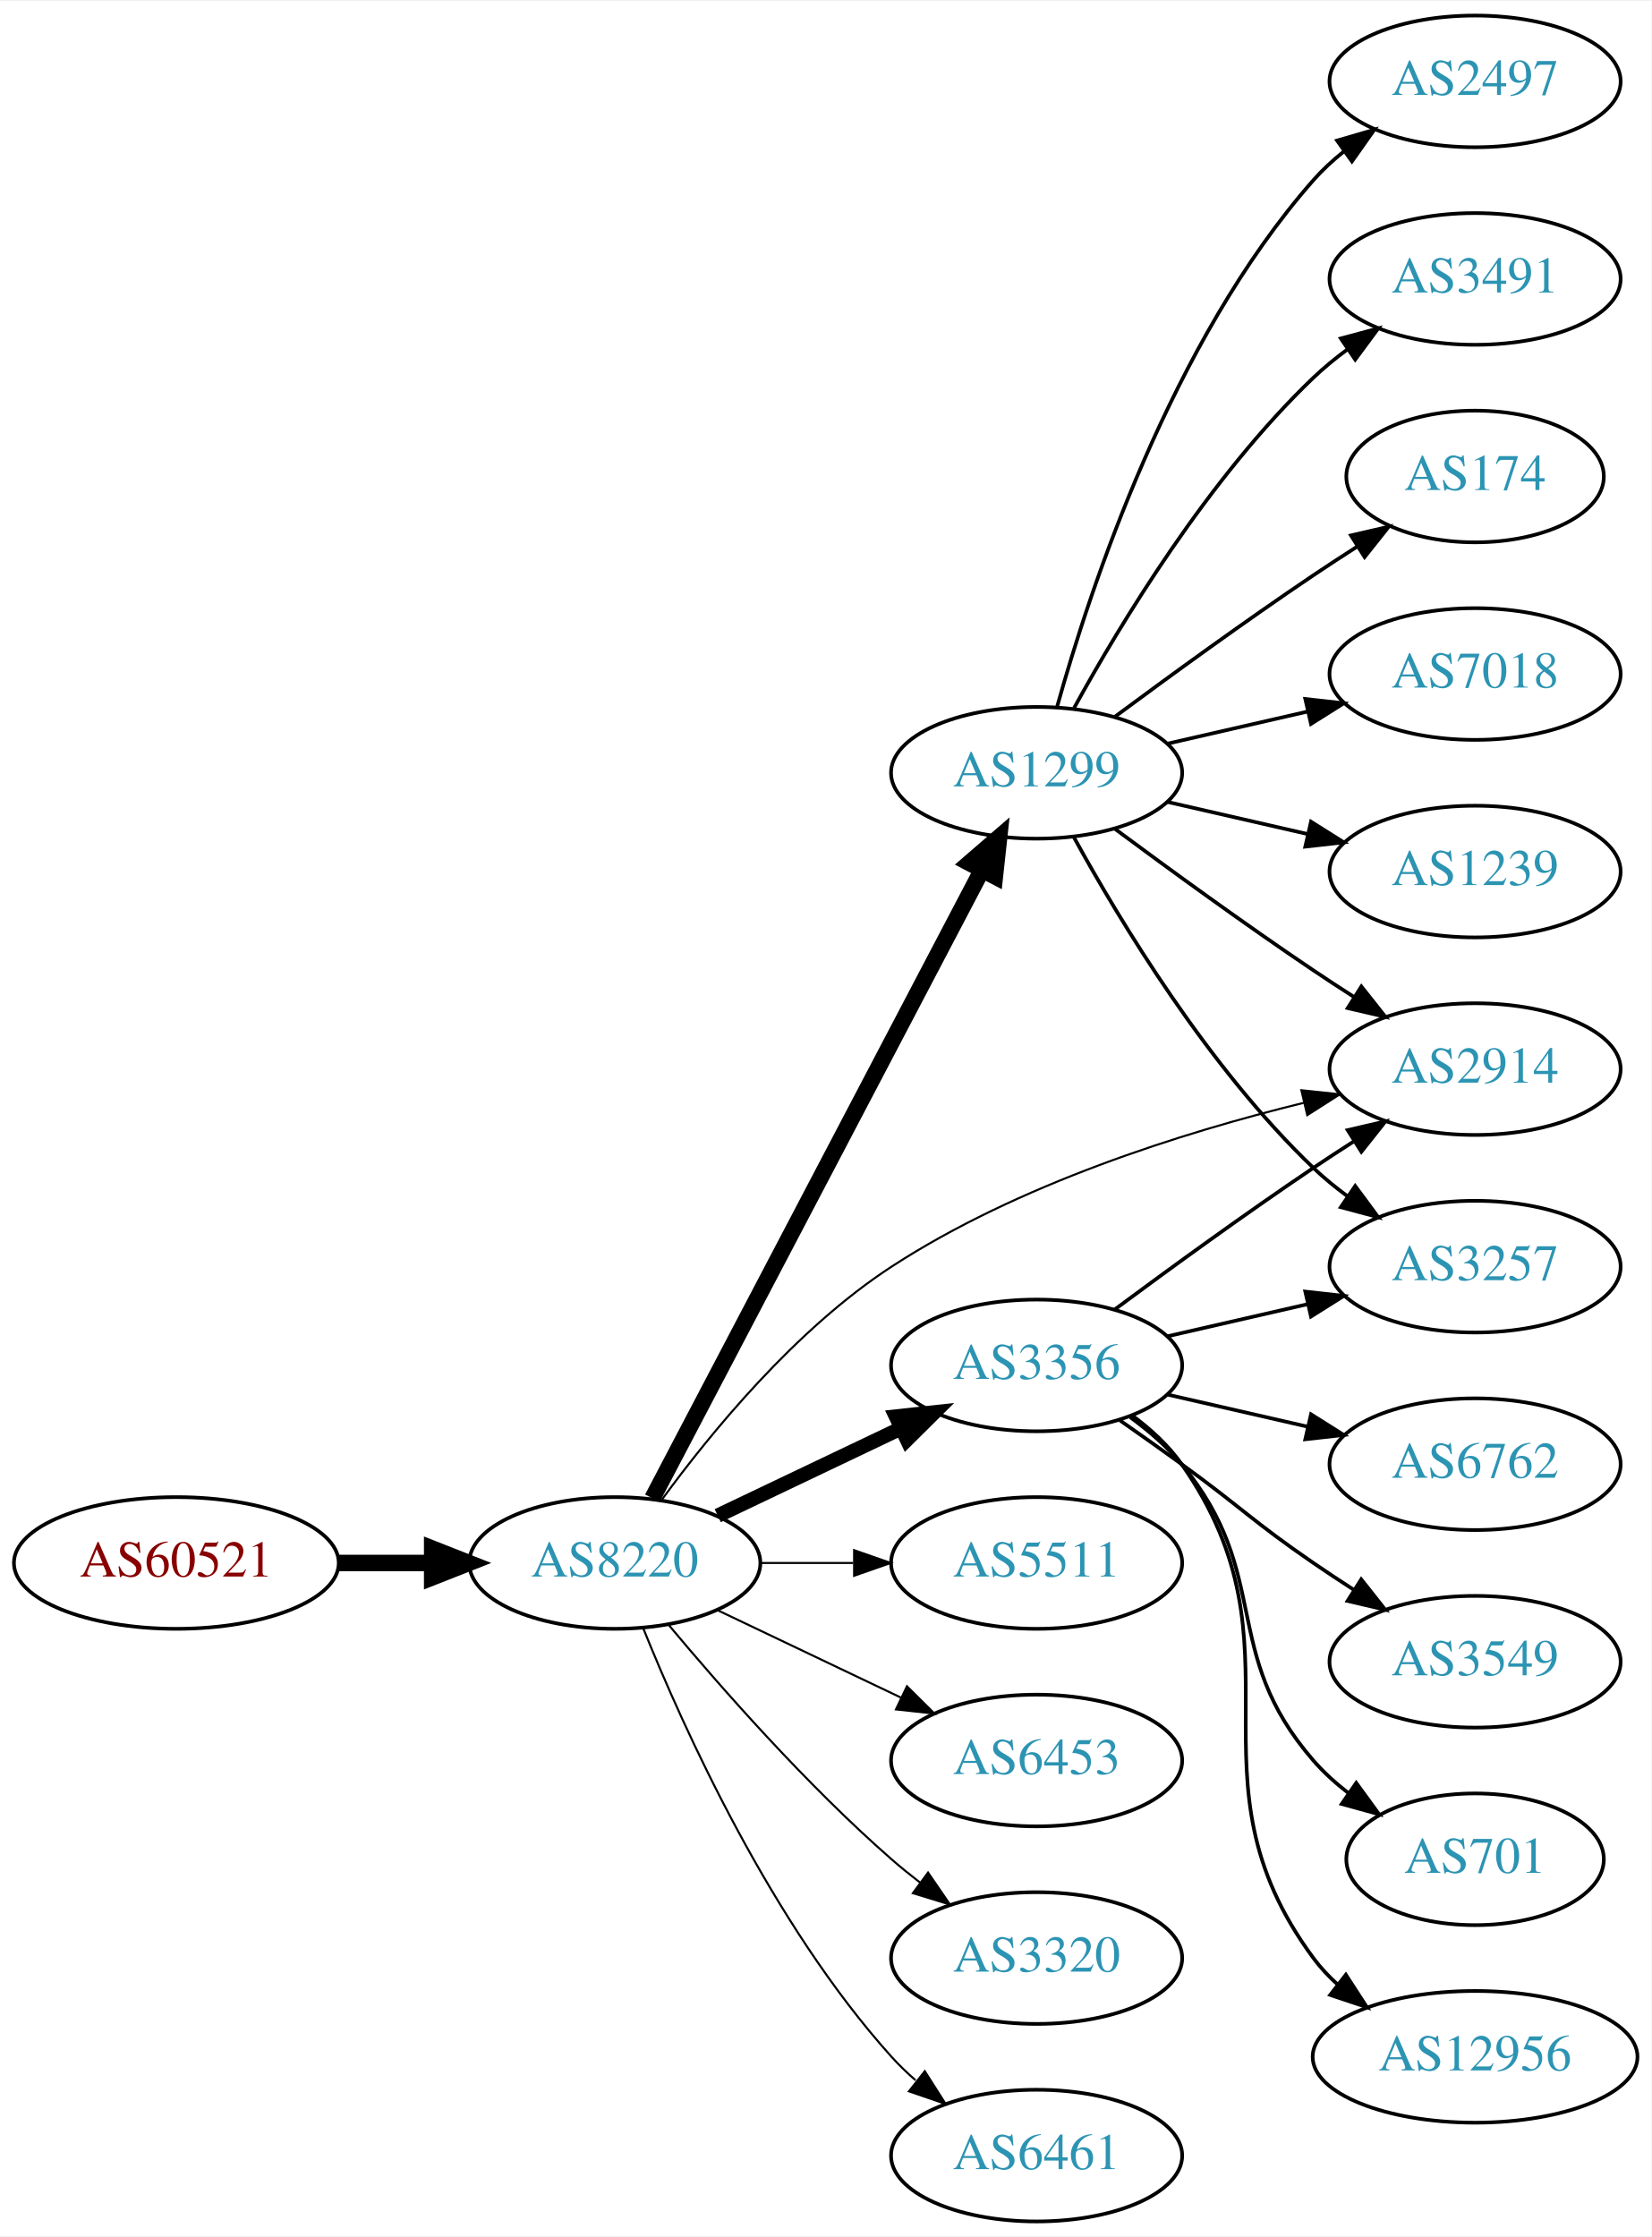
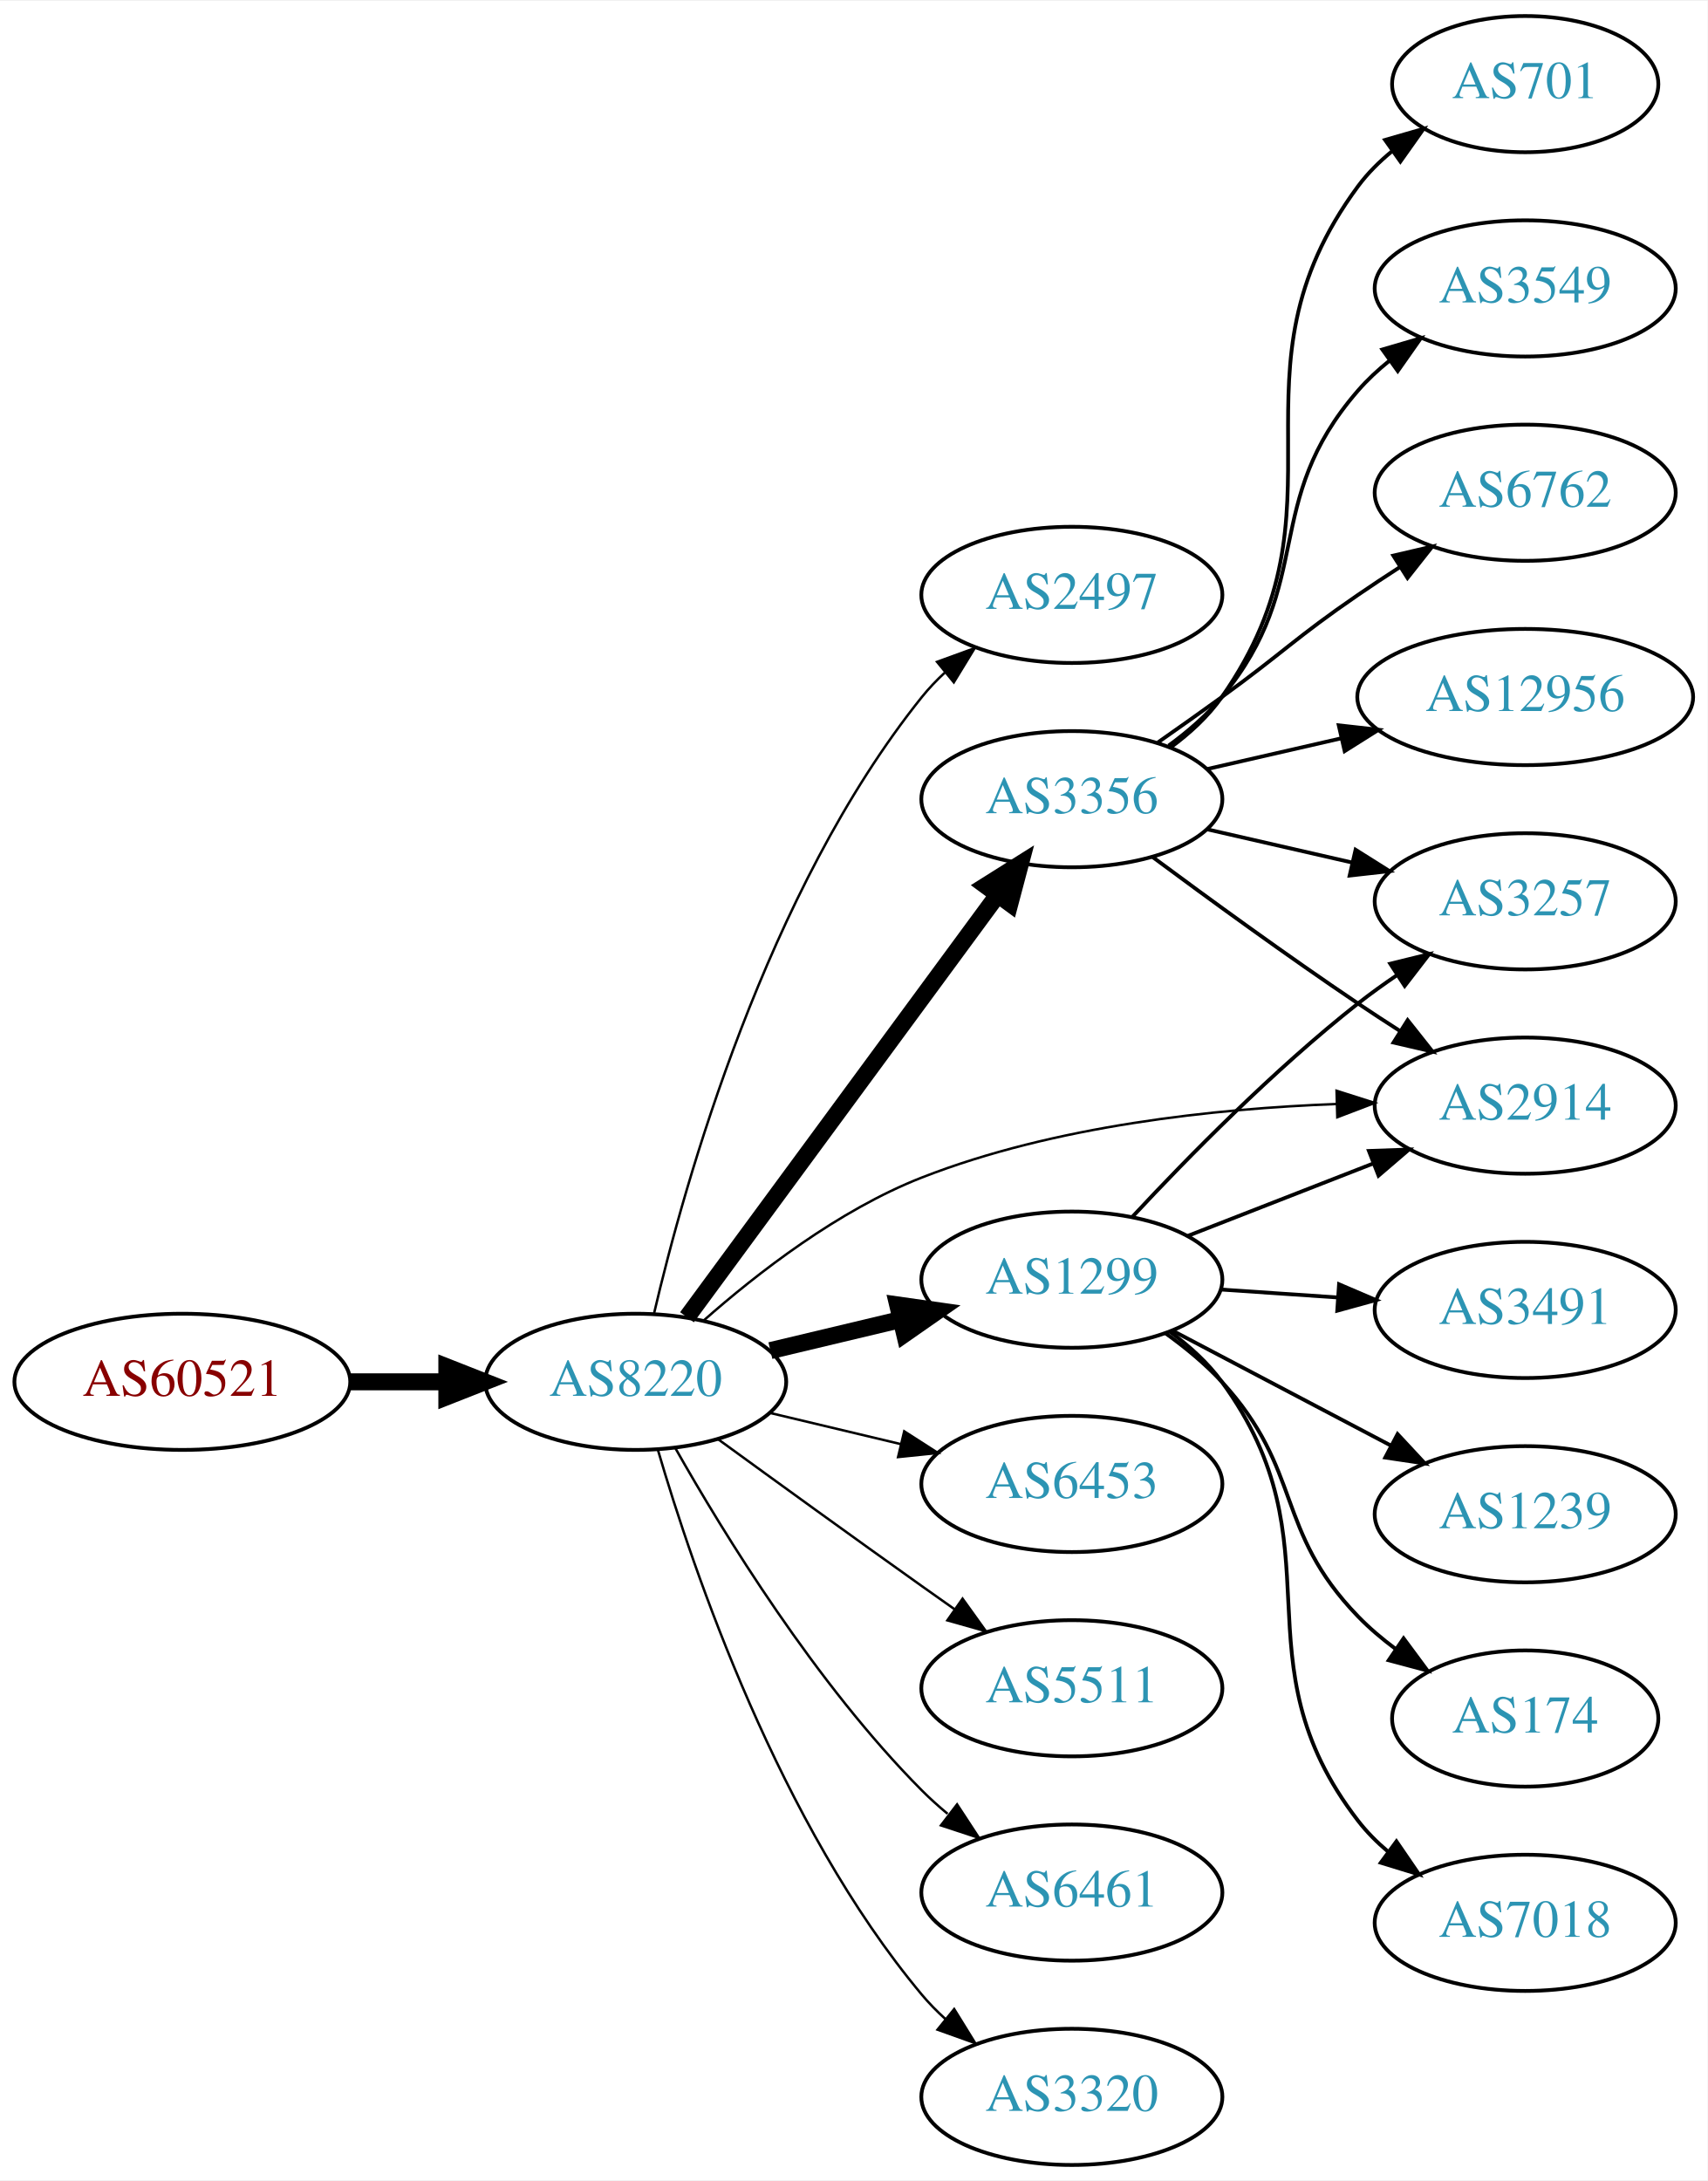
- <svg xmlns="http://www.w3.org/2000/svg" xmlns:xlink="http://www.w3.org/1999/xlink" width="451pt" height="611pt" viewBox="0.00 0.00 451.37 611.00">
-   <g id="graph0" class="graph" transform="scale(1 1) rotate(0) translate(4 607)">
-     <polygon fill="white" stroke="none" points="-4,4 -4,-607 447.37,-607 447.37,4 -4,4" />
+ <svg xmlns="http://www.w3.org/2000/svg" xmlns:xlink="http://www.w3.org/1999/xlink" width="451pt" height="576pt" viewBox="0.00 0.00 451.37 576.00">
+   <g id="graph0" class="graph" transform="scale(1 1) rotate(0) translate(4 572)">
+     <polygon fill="white" stroke="none" points="-4,4 -4,-572 447.37,-572 447.37,4 -4,4" />
    <g id="node1" class="node">
      <g id="a_node1">
        <a xlink:href="/asn/60521" xlink:title="AS60521 ~ Superfund Asset Management GmbH [AT]">
-           <ellipse fill="#ffffff" stroke="black" cx="44.196" cy="-180" rx="44.393" ry="18" />
-           <text text-anchor="middle" x="44.196" y="-176.3" font-family="Times,serif" font-size="14.00" fill="#880000">AS60521</text>
+           <ellipse fill="#ffffff" stroke="black" cx="44.196" cy="-207" rx="44.393" ry="18" />
+           <text text-anchor="middle" x="44.196" y="-203.3" font-family="Times,serif" font-size="14.00" fill="#880000">AS60521</text>
        </a>
      </g>
    </g>
    <g id="node2" class="node">
      <g id="a_node2">
        <a xlink:href="/asn/8220" xlink:title="AS8220 ~ COLT [GB]">
-           <ellipse fill="#ffffff" stroke="black" cx="164.039" cy="-180" rx="39.794" ry="18" />
-           <text text-anchor="middle" x="164.039" y="-176.3" font-family="Times,serif" font-size="14.00" fill="#2c94b3">AS8220</text>
+           <ellipse fill="#ffffff" stroke="black" cx="164.039" cy="-207" rx="39.794" ry="18" />
+           <text text-anchor="middle" x="164.039" y="-203.3" font-family="Times,serif" font-size="14.00" fill="#2c94b3">AS8220</text>
        </a>
      </g>
    </g>
    <g id="edge1" class="edge">
-       <path fill="none" stroke="black" stroke-width="4.5" d="M88.407,-180C96.72,-180 105.482,-180 113.965,-180" />
-       <polygon fill="black" stroke="black" stroke-width="4.5" points="114.123,-183.938 124.123,-180 114.123,-176.063 114.123,-183.938" />
+       <path fill="none" stroke="black" stroke-width="4.5" d="M88.407,-207C96.72,-207 105.482,-207 113.965,-207" />
+       <polygon fill="black" stroke="black" stroke-width="4.5" points="114.123,-210.938 124.123,-207 114.123,-203.063 114.123,-210.938" />
    </g>
    <g id="node3" class="node">
      <g id="a_node3">
-         <a xlink:href="/asn/2914" xlink:title="AS2914 ~ NTT America, Inc. [US]">
-           <ellipse fill="#ffffff" stroke="black" cx="399.174" cy="-315" rx="39.794" ry="18" />
-           <text text-anchor="middle" x="399.174" y="-311.3" font-family="Times,serif" font-size="14.00" fill="#2c94b3">AS2914</text>
+         <a xlink:href="/asn/2497" xlink:title="AS2497 ~ Internet Initiative Japan Inc. [JP]">
+           <ellipse fill="#ffffff" stroke="black" cx="279.332" cy="-415" rx="39.794" ry="18" />
+           <text text-anchor="middle" x="279.332" y="-411.3" font-family="Times,serif" font-size="14.00" fill="#2c94b3">AS2497</text>
        </a>
      </g>
    </g>
    <g id="edge2" class="edge">
-       <path fill="none" stroke="black" stroke-width="0.562" d="M176.849,-197.233C190.162,-215.455 213.405,-243.884 239.685,-261 274.232,-283.5 319.145,-297.644 352.335,-305.784" />
-       <polygon fill="black" stroke="black" stroke-width="0.562" points="351.698,-309.23 362.235,-308.12 353.306,-302.417 351.698,-309.23" />
+       <path fill="none" stroke="black" stroke-width="0.643" d="M168.855,-224.923C176.942,-259.539 198.529,-336.695 239.685,-388 241.51,-390.274 243.575,-392.439 245.778,-394.479" />
+       <polygon fill="black" stroke="black" stroke-width="0.643" points="243.698,-397.299 253.654,-400.922 248.13,-391.882 243.698,-397.299" />
    </g>
    <g id="node4" class="node">
      <g id="a_node4">
        <a xlink:href="/asn/1299" xlink:title="AS1299 ~ Telia Carrier [EU]">
-           <ellipse fill="#ffffff" stroke="black" cx="279.332" cy="-396" rx="39.794" ry="18" />
-           <text text-anchor="middle" x="279.332" y="-392.3" font-family="Times,serif" font-size="14.00" fill="#2c94b3">AS1299</text>
+           <ellipse fill="#ffffff" stroke="black" cx="279.332" cy="-234" rx="39.794" ry="18" />
+           <text text-anchor="middle" x="279.332" y="-230.3" font-family="Times,serif" font-size="14.00" fill="#2c94b3">AS1299</text>
        </a>
      </g>
    </g>
    <g id="edge3" class="edge">
-       <path fill="none" stroke="black" stroke-width="4.5" d="M174.31,-197.676C194.151,-235.505 240.829,-324.499 264.316,-369.278" />
-       <polygon fill="black" stroke="black" stroke-width="4.5" points="260.959,-371.356 269.091,-378.383 267.933,-367.698 260.959,-371.356" />
+       <path fill="none" stroke="black" stroke-width="4.5" d="M199.646,-215.248C210.517,-217.838 222.671,-220.735 234.114,-223.462" />
+       <polygon fill="black" stroke="black" stroke-width="4.5" points="233.296,-227.315 243.936,-225.803 235.122,-219.654 233.296,-227.315" />
    </g>
    <g id="node5" class="node">
      <g id="a_node5">
        <a xlink:href="/asn/3356" xlink:title="AS3356 ~ Level 3 Parent, LLC [US]">
-           <ellipse fill="#ffffff" stroke="black" cx="279.332" cy="-234" rx="39.794" ry="18" />
-           <text text-anchor="middle" x="279.332" y="-230.3" font-family="Times,serif" font-size="14.00" fill="#2c94b3">AS3356</text>
+           <ellipse fill="#ffffff" stroke="black" cx="279.332" cy="-361" rx="39.794" ry="18" />
+           <text text-anchor="middle" x="279.332" y="-357.3" font-family="Times,serif" font-size="14.00" fill="#2c94b3">AS3356</text>
        </a>
      </g>
    </g>
    <g id="edge4" class="edge">
-       <path fill="none" stroke="black" stroke-width="3.938" d="M192.175,-192.934C207.169,-200.081 225.99,-209.052 242.213,-216.785" />
-       <polygon fill="black" stroke="black" stroke-width="3.938" points="240.884,-220.028 251.417,-221.171 243.895,-213.709 240.884,-220.028" />
+       <path fill="none" stroke="black" stroke-width="4.5" d="M177.596,-224.069C197.502,-251.127 236.416,-304.024 259.619,-335.564" />
+       <polygon fill="black" stroke="black" stroke-width="4.5" points="256.621,-338.133 265.718,-343.854 262.964,-333.466 256.621,-338.133" />
    </g>
    <g id="node6" class="node">
      <g id="a_node6">
-         <a xlink:href="/asn/5511" xlink:title="AS5511 ~ Orange S.A. [FR]">
-           <ellipse fill="#ffffff" stroke="black" cx="279.332" cy="-180" rx="39.794" ry="18" />
-           <text text-anchor="middle" x="279.332" y="-176.3" font-family="Times,serif" font-size="14.00" fill="#2c94b3">AS5511</text>
+         <a xlink:href="/asn/2914" xlink:title="AS2914 ~ NTT America, Inc. [US]">
+           <ellipse fill="#ffffff" stroke="black" cx="399.174" cy="-280" rx="39.794" ry="18" />
+           <text text-anchor="middle" x="399.174" y="-276.3" font-family="Times,serif" font-size="14.00" fill="#2c94b3">AS2914</text>
        </a>
      </g>
    </g>
    <g id="edge5" class="edge">
-       <path fill="none" stroke="black" stroke-width="0.562" d="M203.711,-180C211.914,-180 220.678,-180 229.21,-180" />
-       <polygon fill="black" stroke="black" stroke-width="0.562" points="229.449,-183.5 239.449,-180 229.449,-176.5 229.449,-183.5" />
+       <path fill="none" stroke="black" stroke-width="0.643" d="M181.914,-223.12C196.134,-235.677 217.639,-252.378 239.685,-261 274.735,-274.707 317.198,-279.218 349.347,-280.433" />
+       <polygon fill="black" stroke="black" stroke-width="0.643" points="349.304,-283.933 359.399,-280.719 349.503,-276.936 349.304,-283.933" />
    </g>
    <g id="node7" class="node">
      <g id="a_node7">
        <a xlink:href="/asn/6453" xlink:title="AS6453 ~ TATA COMMUNICATIONS (AMERICA) INC [US]">
-           <ellipse fill="#ffffff" stroke="black" cx="279.332" cy="-126" rx="39.794" ry="18" />
-           <text text-anchor="middle" x="279.332" y="-122.3" font-family="Times,serif" font-size="14.00" fill="#2c94b3">AS6453</text>
+           <ellipse fill="#ffffff" stroke="black" cx="279.332" cy="-180" rx="39.794" ry="18" />
+           <text text-anchor="middle" x="279.332" y="-176.3" font-family="Times,serif" font-size="14.00" fill="#2c94b3">AS6453</text>
        </a>
      </g>
    </g>
    <g id="edge6" class="edge">
-       <path fill="none" stroke="black" stroke-width="0.562" d="M192.175,-167.066C207.169,-159.919 225.99,-150.948 242.213,-143.215" />
-       <polygon fill="black" stroke="black" stroke-width="0.562" points="243.895,-146.291 251.417,-138.829 240.884,-139.972 243.895,-146.291" />
+       <path fill="none" stroke="black" stroke-width="0.643" d="M199.646,-198.752C210.517,-196.162 222.671,-193.265 234.114,-190.538" />
+       <polygon fill="black" stroke="black" stroke-width="0.643" points="235.02,-193.92 243.936,-188.197 233.397,-187.111 235.02,-193.92" />
    </g>
    <g id="node8" class="node">
      <g id="a_node8">
-         <a xlink:href="/asn/3320" xlink:title="AS3320 ~ DTAG [DE]">
-           <ellipse fill="#ffffff" stroke="black" cx="279.332" cy="-72" rx="39.794" ry="18" />
-           <text text-anchor="middle" x="279.332" y="-68.3" font-family="Times,serif" font-size="14.00" fill="#2c94b3">AS3320</text>
+         <a xlink:href="/asn/5511" xlink:title="AS5511 ~ Orange S.A. [FR]">
+           <ellipse fill="#ffffff" stroke="black" cx="279.332" cy="-126" rx="39.794" ry="18" />
+           <text text-anchor="middle" x="279.332" y="-122.3" font-family="Times,serif" font-size="14.00" fill="#2c94b3">AS5511</text>
        </a>
      </g>
    </g>
    <g id="edge7" class="edge">
-       <path fill="none" stroke="black" stroke-width="0.562" d="M178.669,-163.183C192.951,-146.071 216.498,-119.255 239.685,-99 242.151,-96.846 244.789,-94.706 247.487,-92.628" />
-       <polygon fill="black" stroke="black" stroke-width="0.562" points="249.66,-95.375 255.641,-86.63 245.512,-89.736 249.66,-95.375" />
+       <path fill="none" stroke="black" stroke-width="0.643" d="M185.887,-191.778C200.821,-180.909 221.435,-165.975 239.685,-153 242.506,-150.995 245.449,-148.915 248.397,-146.841" />
+       <polygon fill="black" stroke="black" stroke-width="0.643" points="250.443,-149.681 256.621,-141.074 246.424,-143.95 250.443,-149.681" />
    </g>
    <g id="node9" class="node">
      <g id="a_node9">
        <a xlink:href="/asn/6461" xlink:title="AS6461 ~ Zayo Bandwidth [US]">
-           <ellipse fill="#ffffff" stroke="black" cx="279.332" cy="-18" rx="39.794" ry="18" />
-           <text text-anchor="middle" x="279.332" y="-14.3" font-family="Times,serif" font-size="14.00" fill="#2c94b3">AS6461</text>
+           <ellipse fill="#ffffff" stroke="black" cx="279.332" cy="-72" rx="39.794" ry="18" />
+           <text text-anchor="middle" x="279.332" y="-68.3" font-family="Times,serif" font-size="14.00" fill="#2c94b3">AS6461</text>
        </a>
      </g>
    </g>
    <g id="edge8" class="edge">
-       <path fill="none" stroke="black" stroke-width="0.562" d="M171.786,-162.213C182.837,-134.757 206.891,-81.422 239.685,-45 241.688,-42.776 243.906,-40.637 246.239,-38.603" />
-       <polygon fill="black" stroke="black" stroke-width="0.562" points="248.769,-41.065 254.458,-32.127 244.437,-35.567 248.769,-41.065" />
-     </g>
-     <g id="edge13" class="edge">
-       <path fill="none" stroke="black" d="M300.662,-380.723C315.524,-369.696 336.269,-354.593 354.978,-342 358.527,-339.611 362.277,-337.161 366.026,-334.758" />
-       <polygon fill="black" stroke="black" points="368.094,-337.591 374.674,-329.288 364.352,-331.675 368.094,-337.591" />
+       <path fill="none" stroke="black" stroke-width="0.643" d="M174.498,-189.51C187.28,-166.904 211.712,-127.114 239.685,-99 241.796,-96.879 244.092,-94.812 246.477,-92.829" />
+       <polygon fill="black" stroke="black" stroke-width="0.643" points="248.993,-95.31 254.793,-86.444 244.73,-89.758 248.993,-95.31" />
    </g>
    <g id="node10" class="node">
      <g id="a_node10">
-         <a xlink:href="/asn/174" xlink:title="AS174 ~ Cogent Communications [US]">
-           <ellipse fill="#ffffff" stroke="black" cx="399.174" cy="-477" rx="35.194" ry="18" />
-           <text text-anchor="middle" x="399.174" y="-473.3" font-family="Times,serif" font-size="14.00" fill="#2c94b3">AS174</text>
+         <a xlink:href="/asn/3320" xlink:title="AS3320 ~ DTAG [DE]">
+           <ellipse fill="#ffffff" stroke="black" cx="279.332" cy="-18" rx="39.794" ry="18" />
+           <text text-anchor="middle" x="279.332" y="-14.3" font-family="Times,serif" font-size="14.00" fill="#2c94b3">AS3320</text>
        </a>
      </g>
    </g>
    <g id="edge9" class="edge">
-       <path fill="none" stroke="black" d="M300.662,-411.277C315.524,-422.304 336.269,-437.407 354.978,-450 358.795,-452.569 362.845,-455.21 366.876,-457.786" />
-       <polygon fill="black" stroke="black" points="365.245,-460.895 375.57,-463.271 368.98,-454.975 365.245,-460.895" />
+       <path fill="none" stroke="black" stroke-width="0.643" d="M169.913,-188.998C179.227,-157.156 202.043,-90.019 239.685,-45 241.555,-42.763 243.654,-40.626 245.88,-38.604" />
+       <polygon fill="black" stroke="black" stroke-width="0.643" points="248.227,-41.208 253.799,-32.196 243.823,-35.766 248.227,-41.208" />
+     </g>
+     <g id="edge14" class="edge">
+       <path fill="none" stroke="black" d="M310.068,-245.608C324.862,-251.382 342.939,-258.439 358.861,-264.654" />
+       <polygon fill="black" stroke="black" points="357.859,-268.02 368.447,-268.396 360.404,-261.499 357.859,-268.02" />
    </g>
    <g id="node11" class="node">
      <g id="a_node11">
-         <a xlink:href="/asn/7018" xlink:title="AS7018 ~ AT&amp;T Services, Inc. [US]">
-           <ellipse fill="#ffffff" stroke="black" cx="399.174" cy="-423" rx="39.794" ry="18" />
-           <text text-anchor="middle" x="399.174" y="-419.3" font-family="Times,serif" font-size="14.00" fill="#2c94b3">AS7018</text>
+         <a xlink:href="/asn/3491" xlink:title="AS3491 ~ PCCW Global, Inc. [US]">
+           <ellipse fill="#ffffff" stroke="black" cx="399.174" cy="-226" rx="39.794" ry="18" />
+           <text text-anchor="middle" x="399.174" y="-222.3" font-family="Times,serif" font-size="14.00" fill="#2c94b3">AS3491</text>
        </a>
      </g>
    </g>
    <g id="edge10" class="edge">
-       <path fill="none" stroke="black" d="M315.051,-403.955C327.051,-406.704 340.672,-409.825 353.364,-412.733" />
-       <polygon fill="black" stroke="black" points="352.767,-416.187 363.296,-415.009 354.33,-409.364 352.767,-416.187" />
+       <path fill="none" stroke="black" d="M318.592,-231.403C328.471,-230.732 339.237,-230.001 349.567,-229.3" />
+       <polygon fill="black" stroke="black" points="349.963,-232.781 359.703,-228.612 349.489,-225.797 349.963,-232.781" />
    </g>
    <g id="node12" class="node">
      <g id="a_node12">
        <a xlink:href="/asn/1239" xlink:title="AS1239 ~ Sprint [US]">
-           <ellipse fill="#ffffff" stroke="black" cx="399.174" cy="-369" rx="39.794" ry="18" />
-           <text text-anchor="middle" x="399.174" y="-365.3" font-family="Times,serif" font-size="14.00" fill="#2c94b3">AS1239</text>
+           <ellipse fill="#ffffff" stroke="black" cx="399.174" cy="-172" rx="39.794" ry="18" />
+           <text text-anchor="middle" x="399.174" y="-168.3" font-family="Times,serif" font-size="14.00" fill="#2c94b3">AS1239</text>
        </a>
      </g>
    </g>
    <g id="edge11" class="edge">
-       <path fill="none" stroke="black" d="M315.051,-388.045C327.051,-385.296 340.672,-382.175 353.364,-379.267" />
-       <polygon fill="black" stroke="black" points="354.33,-382.636 363.296,-376.991 352.767,-375.813 354.33,-382.636" />
+       <path fill="none" stroke="black" d="M305.902,-220.547C322.811,-211.65 345.184,-199.879 363.665,-190.156" />
+       <polygon fill="black" stroke="black" points="365.434,-193.18 372.654,-185.427 362.174,-186.986 365.434,-193.18" />
    </g>
    <g id="node13" class="node">
      <g id="a_node13">
-         <a xlink:href="/asn/3257" xlink:title="AS3257 ~ GTT [DE]">
-           <ellipse fill="#ffffff" stroke="black" cx="399.174" cy="-261" rx="39.794" ry="18" />
-           <text text-anchor="middle" x="399.174" y="-257.3" font-family="Times,serif" font-size="14.00" fill="#2c94b3">AS3257</text>
+         <a xlink:href="/asn/174" xlink:title="AS174 ~ Cogent Communications [US]">
+           <ellipse fill="#ffffff" stroke="black" cx="399.174" cy="-118" rx="35.194" ry="18" />
+           <text text-anchor="middle" x="399.174" y="-114.3" font-family="Times,serif" font-size="14.00" fill="#2c94b3">AS174</text>
        </a>
      </g>
    </g>
    <g id="edge12" class="edge">
-       <path fill="none" stroke="black" d="M289.573,-378.287C302.118,-355.439 326.295,-315.389 354.978,-288 357.846,-285.261 361.035,-282.653 364.344,-280.215" />
-       <polygon fill="black" stroke="black" points="366.407,-283.044 372.704,-274.523 362.468,-277.258 366.407,-283.044" />
+       <path fill="none" stroke="black" d="M304.134,-219.808C309.381,-216.041 314.657,-211.699 318.978,-207 340.546,-183.545 332.817,-167.895 354.978,-145 357.954,-141.926 361.347,-139.05 364.894,-136.406" />
+       <polygon fill="black" stroke="black" points="367.022,-139.192 373.325,-130.676 363.087,-133.402 367.022,-139.192" />
    </g>
    <g id="node14" class="node">
      <g id="a_node14">
-         <a xlink:href="/asn/2497" xlink:title="AS2497 ~ Internet Initiative Japan Inc. [JP]">
-           <ellipse fill="#ffffff" stroke="black" cx="399.174" cy="-585" rx="39.794" ry="18" />
-           <text text-anchor="middle" x="399.174" y="-581.3" font-family="Times,serif" font-size="14.00" fill="#2c94b3">AS2497</text>
-         </a>
-       </g>
-     </g>
-     <g id="edge14" class="edge">
-       <path fill="none" stroke="black" d="M284.904,-413.946C293.81,-445.995 316.094,-513.842 354.978,-558 357.462,-560.821 360.312,-563.449 363.337,-565.871" />
-       <polygon fill="black" stroke="black" points="361.455,-568.828 371.627,-571.791 365.523,-563.131 361.455,-568.828" />
+         <a xlink:href="/asn/7018" xlink:title="AS7018 ~ AT&amp;T Services, Inc. [US]">
+           <ellipse fill="#ffffff" stroke="black" cx="399.174" cy="-64" rx="39.794" ry="18" />
+           <text text-anchor="middle" x="399.174" y="-60.3" font-family="Times,serif" font-size="14.00" fill="#2c94b3">AS7018</text>
+         </a>
+       </g>
+     </g>
+     <g id="edge13" class="edge">
+       <path fill="none" stroke="black" d="M305.34,-220.176C310.412,-216.443 315.309,-212.023 318.978,-207 350.822,-163.412 322.029,-133.759 354.978,-91 357.272,-88.023 359.995,-85.29 362.941,-82.802" />
+       <polygon fill="black" stroke="black" points="365.135,-85.534 371.12,-76.791 360.99,-79.893 365.135,-85.534" />
    </g>
    <g id="node15" class="node">
      <g id="a_node15">
-         <a xlink:href="/asn/3491" xlink:title="AS3491 ~ PCCW Global, Inc. [US]">
-           <ellipse fill="#ffffff" stroke="black" cx="399.174" cy="-531" rx="39.794" ry="18" />
-           <text text-anchor="middle" x="399.174" y="-527.3" font-family="Times,serif" font-size="14.00" fill="#2c94b3">AS3491</text>
+         <a xlink:href="/asn/3257" xlink:title="AS3257 ~ GTT [DE]">
+           <ellipse fill="#ffffff" stroke="black" cx="399.174" cy="-334" rx="39.794" ry="18" />
+           <text text-anchor="middle" x="399.174" y="-330.3" font-family="Times,serif" font-size="14.00" fill="#2c94b3">AS3257</text>
        </a>
      </g>
    </g>
    <g id="edge15" class="edge">
-       <path fill="none" stroke="black" d="M289.573,-413.713C302.118,-436.561 326.295,-476.611 354.978,-504 357.846,-506.739 361.035,-509.347 364.344,-511.785" />
-       <polygon fill="black" stroke="black" points="362.468,-514.742 372.704,-517.477 366.407,-508.956 362.468,-514.742" />
-     </g>
-     <g id="edge16" class="edge">
-       <path fill="none" stroke="black" d="M300.662,-249.277C315.524,-260.304 336.269,-275.407 354.978,-288 358.527,-290.389 362.277,-292.839 366.026,-295.242" />
-       <polygon fill="black" stroke="black" points="364.352,-298.325 374.674,-300.712 368.094,-292.409 364.352,-298.325" />
-     </g>
-     <g id="edge21" class="edge">
-       <path fill="none" stroke="black" d="M315.051,-241.955C327.051,-244.704 340.672,-247.825 353.364,-250.733" />
-       <polygon fill="black" stroke="black" points="352.767,-254.187 363.296,-253.009 354.33,-247.364 352.767,-254.187" />
+       <path fill="none" stroke="black" d="M295.429,-250.712C309.894,-266.235 332.751,-289.519 354.978,-307 358.263,-309.583 361.806,-312.133 365.401,-314.573" />
+       <polygon fill="black" stroke="black" points="363.496,-317.509 373.786,-320.033 367.316,-311.643 363.496,-317.509" />
+     </g>
+     <g id="edge19" class="edge">
+       <path fill="none" stroke="black" d="M300.662,-345.723C315.524,-334.696 336.269,-319.593 354.978,-307 358.527,-304.611 362.277,-302.161 366.026,-299.758" />
+       <polygon fill="black" stroke="black" points="368.094,-302.591 374.674,-294.288 364.352,-296.675 368.094,-302.591" />
+     </g>
+     <g id="edge17" class="edge">
+       <path fill="none" stroke="black" d="M315.051,-353.045C327.051,-350.296 340.672,-347.175 353.364,-344.267" />
+       <polygon fill="black" stroke="black" points="354.33,-347.636 363.296,-341.991 352.767,-340.813 354.33,-347.636" />
    </g>
    <g id="node16" class="node">
      <g id="a_node16">
-         <a xlink:href="/asn/3549" xlink:title="AS3549 ~ Level 3 Parent, LLC [US]">
-           <ellipse fill="#ffffff" stroke="black" cx="399.174" cy="-153" rx="39.794" ry="18" />
-           <text text-anchor="middle" x="399.174" y="-149.3" font-family="Times,serif" font-size="14.00" fill="#2c94b3">AS3549</text>
-         </a>
-       </g>
-     </g>
-     <g id="edge17" class="edge">
-       <path fill="none" stroke="black" d="M302.089,-218.991C307.623,-215.121 313.542,-210.936 318.978,-207 335.178,-195.271 338.483,-191.311 354.978,-180 358.506,-177.581 362.244,-175.111 365.985,-172.698" />
-       <polygon fill="black" stroke="black" points="368.057,-175.528 374.626,-167.216 364.307,-169.618 368.057,-175.528" />
+         <a xlink:href="/asn/701" xlink:title="AS701 ~ UUNET [US]">
+           <ellipse fill="#ffffff" stroke="black" cx="399.174" cy="-550" rx="35.194" ry="18" />
+           <text text-anchor="middle" x="399.174" y="-546.3" font-family="Times,serif" font-size="14.00" fill="#2c94b3">AS701</text>
+         </a>
+       </g>
+     </g>
+     <g id="edge16" class="edge">
+       <path fill="none" stroke="black" d="M305.491,-374.716C310.555,-378.455 315.411,-382.904 318.978,-388 354.592,-438.869 318.075,-473.059 354.978,-523 357.521,-526.441 360.645,-529.545 364.04,-532.318" />
+       <polygon fill="black" stroke="black" points="362.127,-535.252 372.307,-538.186 366.178,-529.544 362.127,-535.252" />
    </g>
    <g id="node17" class="node">
      <g id="a_node17">
-         <a xlink:href="/asn/701" xlink:title="AS701 ~ UUNET [US]">
-           <ellipse fill="#ffffff" stroke="black" cx="399.174" cy="-99" rx="35.194" ry="18" />
-           <text text-anchor="middle" x="399.174" y="-95.3" font-family="Times,serif" font-size="14.00" fill="#2c94b3">AS701</text>
+         <a xlink:href="/asn/3549" xlink:title="AS3549 ~ Level 3 Parent, LLC [US]">
+           <ellipse fill="#ffffff" stroke="black" cx="399.174" cy="-496" rx="39.794" ry="18" />
+           <text text-anchor="middle" x="399.174" y="-492.3" font-family="Times,serif" font-size="14.00" fill="#2c94b3">AS3549</text>
        </a>
      </g>
    </g>
    <g id="edge18" class="edge">
-       <path fill="none" stroke="black" d="M304.912,-219.844C310.007,-216.128 315.02,-211.799 318.978,-207 344.043,-176.606 329.144,-155.742 354.978,-126 357.784,-122.77 361.071,-119.797 364.559,-117.098" />
-       <polygon fill="black" stroke="black" points="366.693,-119.878 372.925,-111.31 362.71,-114.121 366.693,-119.878" />
+       <path fill="none" stroke="black" d="M304.912,-375.156C310.007,-378.872 315.02,-383.201 318.978,-388 344.043,-418.394 329.144,-439.258 354.978,-469 357.443,-471.838 360.28,-474.477 363.297,-476.906" />
+       <polygon fill="black" stroke="black" points="361.408,-479.858 371.575,-482.836 365.484,-474.167 361.408,-479.858" />
    </g>
    <g id="node18" class="node">
      <g id="a_node18">
-         <a xlink:href="/asn/12956" xlink:title="AS12956 ~ TELXIUS [ES]">
-           <ellipse fill="#ffffff" stroke="black" cx="399.174" cy="-45" rx="44.393" ry="18" />
-           <text text-anchor="middle" x="399.174" y="-41.3" font-family="Times,serif" font-size="14.00" fill="#2c94b3">AS12956</text>
-         </a>
-       </g>
-     </g>
-     <g id="edge19" class="edge">
-       <path fill="none" stroke="black" d="M305.491,-220.284C310.555,-216.545 315.411,-212.096 318.978,-207 354.592,-156.131 318.075,-121.941 354.978,-72 356.923,-69.368 359.208,-66.933 361.694,-64.693" />
-       <polygon fill="black" stroke="black" points="363.855,-67.446 369.617,-58.555 359.568,-61.913 363.855,-67.446" />
+         <a xlink:href="/asn/6762" xlink:title="AS6762 ~ TELECOM ITALIA SPARKLE S.p.A. [IT]">
+           <ellipse fill="#ffffff" stroke="black" cx="399.174" cy="-442" rx="39.794" ry="18" />
+           <text text-anchor="middle" x="399.174" y="-438.3" font-family="Times,serif" font-size="14.00" fill="#2c94b3">AS6762</text>
+         </a>
+       </g>
+     </g>
+     <g id="edge20" class="edge">
+       <path fill="none" stroke="black" d="M302.089,-376.009C307.623,-379.879 313.542,-384.064 318.978,-388 335.178,-399.729 338.483,-403.689 354.978,-415 358.506,-417.419 362.244,-419.889 365.985,-422.302" />
+       <polygon fill="black" stroke="black" points="364.307,-425.382 374.626,-427.784 368.057,-419.472 364.307,-425.382" />
    </g>
    <g id="node19" class="node">
      <g id="a_node19">
-         <a xlink:href="/asn/6762" xlink:title="AS6762 ~ TELECOM ITALIA SPARKLE S.p.A. [IT]">
-           <ellipse fill="#ffffff" stroke="black" cx="399.174" cy="-207" rx="39.794" ry="18" />
-           <text text-anchor="middle" x="399.174" y="-203.3" font-family="Times,serif" font-size="14.00" fill="#2c94b3">AS6762</text>
-         </a>
-       </g>
-     </g>
-     <g id="edge20" class="edge">
-       <path fill="none" stroke="black" d="M315.051,-226.045C327.051,-223.296 340.672,-220.175 353.364,-217.267" />
-       <polygon fill="black" stroke="black" points="354.33,-220.636 363.296,-214.991 352.767,-213.813 354.33,-220.636" />
+         <a xlink:href="/asn/12956" xlink:title="AS12956 ~ TELXIUS [ES]">
+           <ellipse fill="#ffffff" stroke="black" cx="399.174" cy="-388" rx="44.393" ry="18" />
+           <text text-anchor="middle" x="399.174" y="-384.3" font-family="Times,serif" font-size="14.00" fill="#2c94b3">AS12956</text>
+         </a>
+       </g>
+     </g>
+     <g id="edge21" class="edge">
+       <path fill="none" stroke="black" d="M315.051,-368.955C326.189,-371.507 338.725,-374.379 350.618,-377.104" />
+       <polygon fill="black" stroke="black" points="349.883,-380.526 360.412,-379.348 351.446,-373.703 349.883,-380.526" />
    </g>
  </g>
</svg>
